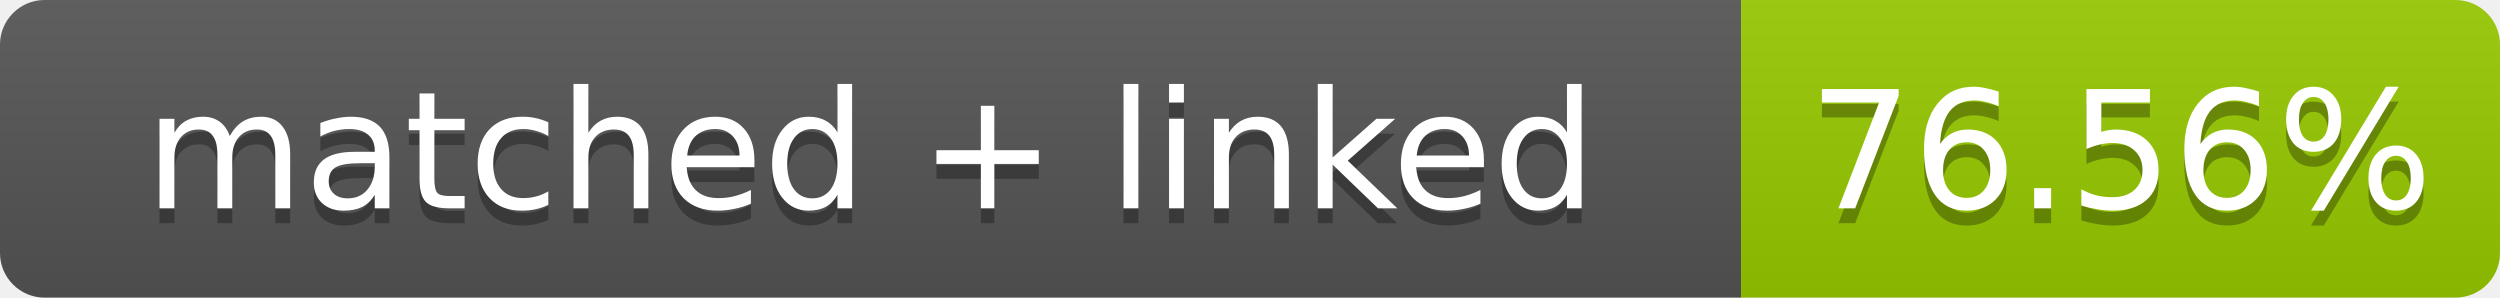
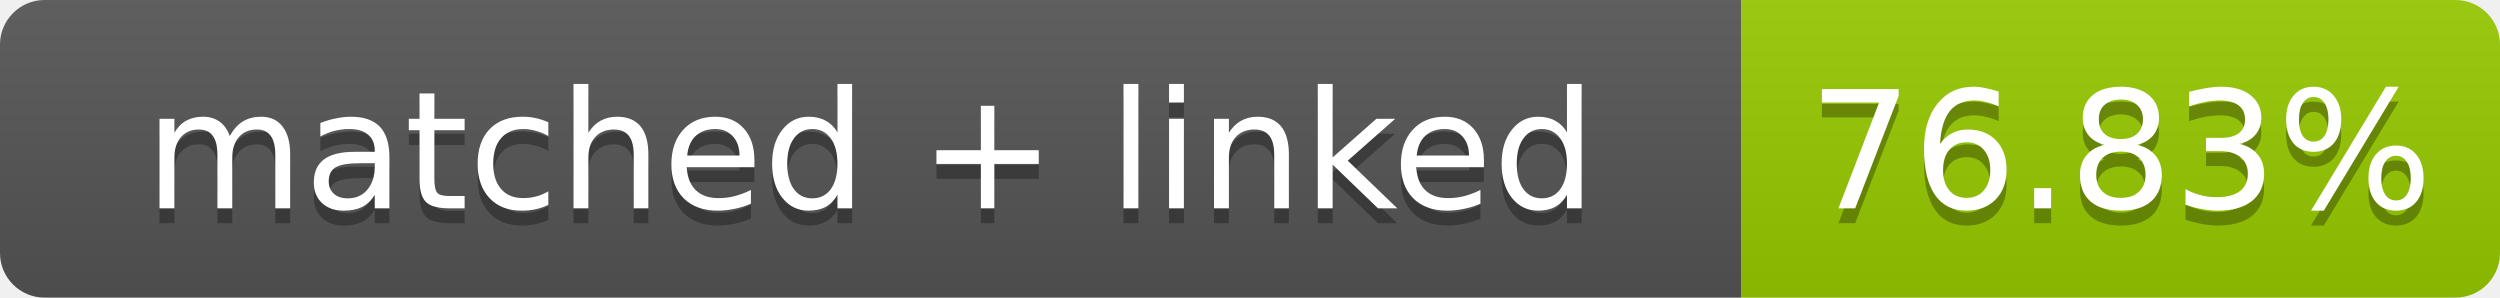
- <svg xmlns="http://www.w3.org/2000/svg" width="168" height="20" role="img" aria-label="matched + linked: 76.56%">
+ <svg xmlns="http://www.w3.org/2000/svg" width="168" height="20" role="img" aria-label="matched + linked: 76.83%">
  <linearGradient id="s" x2="0" y2="100%">
    <stop offset="0" stop-color="#bbb" stop-opacity=".1" />
    <stop offset="1" stop-opacity=".1" />
  </linearGradient>
  <clipPath id="r">
    <rect width="168" height="20" rx="3" fill="#fff" />
  </clipPath>
  <g clip-path="url(#r)">
    <rect width="117" height="20" fill="#555" />
    <rect x="117" width="51" height="20" fill="#97ca00" />
    <rect width="168" height="20" fill="url(#s)" />
  </g>
  <g fill="#fff" text-anchor="middle" font-family="Verdana,Geneva,DejaVu Sans,sans-serif" font-size="11">
    <text x="58.5" y="15" fill="#010101" fill-opacity=".3">matched + linked</text>
    <text x="58.5" y="14">matched + linked</text>
-     <text x="142.5" y="15" fill="#010101" fill-opacity=".3">76.56%</text>
-     <text x="142.5" y="14">76.56%</text>
+     <text x="142.5" y="15" fill="#010101" fill-opacity=".3">76.83%</text>
+     <text x="142.5" y="14">76.83%</text>
  </g>
</svg>
